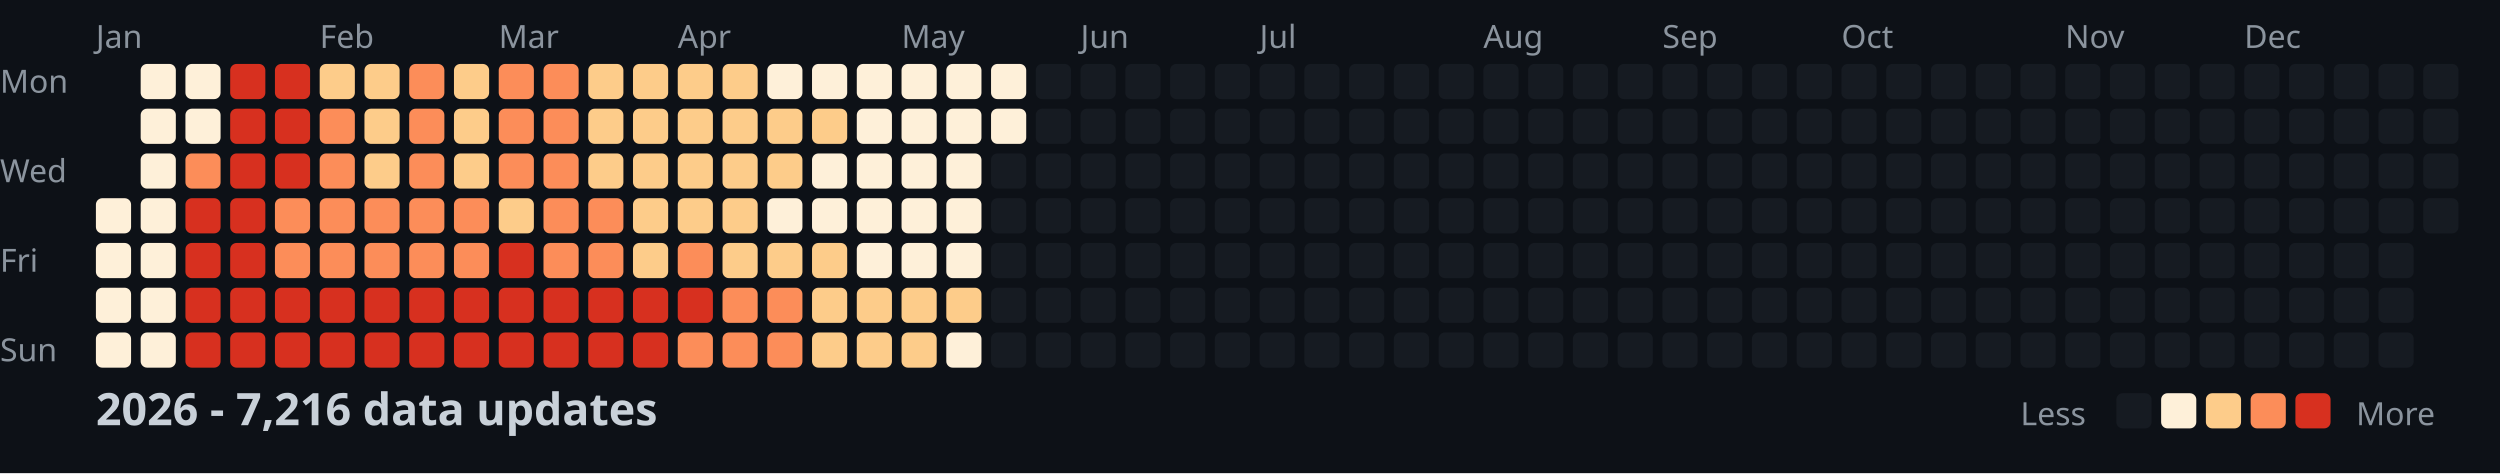
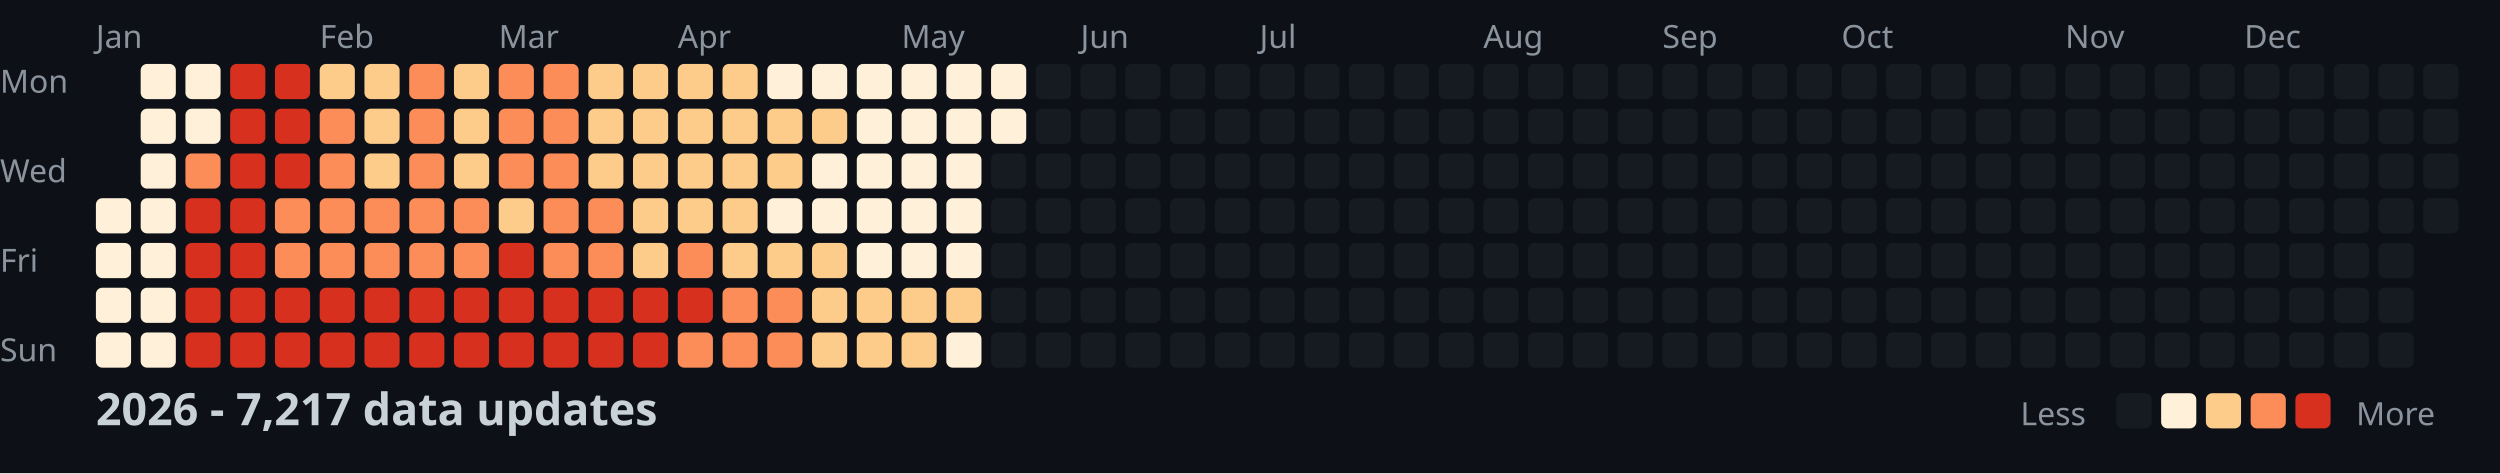
<svg xmlns="http://www.w3.org/2000/svg" width="782" height="148">
  <style>
    .month { font: 10px sans-serif; fill: #8b949e; }
    .day { font: 10px sans-serif; fill: #8b949e; }
    .title { font: bold 14px sans-serif; fill: #c9d1d9; }
    .legend { font: 10px sans-serif; fill: #8b949e; }
  </style>
  <rect width="100%" height="100%" fill="#0d1117" />
  <text x="0" y="29" class="day">Mon</text>
  <text x="0" y="57" class="day">Wed</text>
  <text x="0" y="85" class="day">Fri</text>
  <text x="0" y="113" class="day">Sun</text>
  <text x="30" y="15" class="month">Jan</text>
  <text x="100" y="15" class="month">Feb</text>
  <text x="156" y="15" class="month">Mar</text>
  <text x="212" y="15" class="month">Apr</text>
  <text x="282" y="15" class="month">May</text>
  <text x="338" y="15" class="month">Jun</text>
  <text x="394" y="15" class="month">Jul</text>
  <text x="464" y="15" class="month">Aug</text>
  <text x="520" y="15" class="month">Sep</text>
  <text x="576" y="15" class="month">Oct</text>
  <text x="646" y="15" class="month">Nov</text>
  <text x="702" y="15" class="month">Dec</text>
  <rect x="30" y="62" width="11" height="11" fill="#fef0d9" rx="2" />
  <rect x="30" y="76" width="11" height="11" fill="#fef0d9" rx="2" />
  <rect x="30" y="90" width="11" height="11" fill="#fef0d9" rx="2" />
  <rect x="30" y="104" width="11" height="11" fill="#fef0d9" rx="2" />
  <rect x="44" y="20" width="11" height="11" fill="#fef0d9" rx="2" />
  <rect x="44" y="34" width="11" height="11" fill="#fef0d9" rx="2" />
  <rect x="44" y="48" width="11" height="11" fill="#fef0d9" rx="2" />
  <rect x="44" y="62" width="11" height="11" fill="#fef0d9" rx="2" />
  <rect x="44" y="76" width="11" height="11" fill="#fef0d9" rx="2" />
  <rect x="44" y="90" width="11" height="11" fill="#fef0d9" rx="2" />
  <rect x="44" y="104" width="11" height="11" fill="#fef0d9" rx="2" />
  <rect x="58" y="20" width="11" height="11" fill="#fef0d9" rx="2" />
  <rect x="58" y="34" width="11" height="11" fill="#fef0d9" rx="2" />
  <rect x="58" y="48" width="11" height="11" fill="#fc8d59" rx="2" />
  <rect x="58" y="62" width="11" height="11" fill="#d7301f" rx="2" />
  <rect x="58" y="76" width="11" height="11" fill="#d7301f" rx="2" />
  <rect x="58" y="90" width="11" height="11" fill="#d7301f" rx="2" />
  <rect x="58" y="104" width="11" height="11" fill="#d7301f" rx="2" />
  <rect x="72" y="20" width="11" height="11" fill="#d7301f" rx="2" />
  <rect x="72" y="34" width="11" height="11" fill="#d7301f" rx="2" />
  <rect x="72" y="48" width="11" height="11" fill="#d7301f" rx="2" />
  <rect x="72" y="62" width="11" height="11" fill="#d7301f" rx="2" />
  <rect x="72" y="76" width="11" height="11" fill="#d7301f" rx="2" />
  <rect x="72" y="90" width="11" height="11" fill="#d7301f" rx="2" />
  <rect x="72" y="104" width="11" height="11" fill="#d7301f" rx="2" />
  <rect x="86" y="20" width="11" height="11" fill="#d7301f" rx="2" />
  <rect x="86" y="34" width="11" height="11" fill="#d7301f" rx="2" />
  <rect x="86" y="48" width="11" height="11" fill="#d7301f" rx="2" />
  <rect x="86" y="62" width="11" height="11" fill="#fc8d59" rx="2" />
  <rect x="86" y="76" width="11" height="11" fill="#fc8d59" rx="2" />
  <rect x="86" y="90" width="11" height="11" fill="#d7301f" rx="2" />
  <rect x="86" y="104" width="11" height="11" fill="#d7301f" rx="2" />
  <rect x="100" y="20" width="11" height="11" fill="#fdcc8a" rx="2" />
  <rect x="100" y="34" width="11" height="11" fill="#fc8d59" rx="2" />
  <rect x="100" y="48" width="11" height="11" fill="#fc8d59" rx="2" />
  <rect x="100" y="62" width="11" height="11" fill="#fc8d59" rx="2" />
  <rect x="100" y="76" width="11" height="11" fill="#fc8d59" rx="2" />
  <rect x="100" y="90" width="11" height="11" fill="#d7301f" rx="2" />
  <rect x="100" y="104" width="11" height="11" fill="#d7301f" rx="2" />
  <rect x="114" y="20" width="11" height="11" fill="#fdcc8a" rx="2" />
  <rect x="114" y="34" width="11" height="11" fill="#fdcc8a" rx="2" />
  <rect x="114" y="48" width="11" height="11" fill="#fdcc8a" rx="2" />
  <rect x="114" y="62" width="11" height="11" fill="#fc8d59" rx="2" />
  <rect x="114" y="76" width="11" height="11" fill="#fc8d59" rx="2" />
  <rect x="114" y="90" width="11" height="11" fill="#d7301f" rx="2" />
  <rect x="114" y="104" width="11" height="11" fill="#d7301f" rx="2" />
  <rect x="128" y="20" width="11" height="11" fill="#fc8d59" rx="2" />
  <rect x="128" y="34" width="11" height="11" fill="#fc8d59" rx="2" />
  <rect x="128" y="48" width="11" height="11" fill="#fc8d59" rx="2" />
  <rect x="128" y="62" width="11" height="11" fill="#fc8d59" rx="2" />
  <rect x="128" y="76" width="11" height="11" fill="#fc8d59" rx="2" />
  <rect x="128" y="90" width="11" height="11" fill="#d7301f" rx="2" />
  <rect x="128" y="104" width="11" height="11" fill="#d7301f" rx="2" />
  <rect x="142" y="20" width="11" height="11" fill="#fdcc8a" rx="2" />
  <rect x="142" y="34" width="11" height="11" fill="#fdcc8a" rx="2" />
  <rect x="142" y="48" width="11" height="11" fill="#fdcc8a" rx="2" />
  <rect x="142" y="62" width="11" height="11" fill="#fc8d59" rx="2" />
  <rect x="142" y="76" width="11" height="11" fill="#fc8d59" rx="2" />
  <rect x="142" y="90" width="11" height="11" fill="#d7301f" rx="2" />
  <rect x="142" y="104" width="11" height="11" fill="#d7301f" rx="2" />
  <rect x="156" y="20" width="11" height="11" fill="#fc8d59" rx="2" />
  <rect x="156" y="34" width="11" height="11" fill="#fc8d59" rx="2" />
  <rect x="156" y="48" width="11" height="11" fill="#fc8d59" rx="2" />
  <rect x="156" y="62" width="11" height="11" fill="#fdcc8a" rx="2" />
  <rect x="156" y="76" width="11" height="11" fill="#d7301f" rx="2" />
  <rect x="156" y="90" width="11" height="11" fill="#d7301f" rx="2" />
  <rect x="156" y="104" width="11" height="11" fill="#d7301f" rx="2" />
  <rect x="170" y="20" width="11" height="11" fill="#fc8d59" rx="2" />
  <rect x="170" y="34" width="11" height="11" fill="#fc8d59" rx="2" />
  <rect x="170" y="48" width="11" height="11" fill="#fc8d59" rx="2" />
  <rect x="170" y="62" width="11" height="11" fill="#fc8d59" rx="2" />
  <rect x="170" y="76" width="11" height="11" fill="#fc8d59" rx="2" />
  <rect x="170" y="90" width="11" height="11" fill="#d7301f" rx="2" />
  <rect x="170" y="104" width="11" height="11" fill="#d7301f" rx="2" />
  <rect x="184" y="20" width="11" height="11" fill="#fdcc8a" rx="2" />
  <rect x="184" y="34" width="11" height="11" fill="#fdcc8a" rx="2" />
  <rect x="184" y="48" width="11" height="11" fill="#fdcc8a" rx="2" />
  <rect x="184" y="62" width="11" height="11" fill="#fc8d59" rx="2" />
  <rect x="184" y="76" width="11" height="11" fill="#fc8d59" rx="2" />
  <rect x="184" y="90" width="11" height="11" fill="#d7301f" rx="2" />
  <rect x="184" y="104" width="11" height="11" fill="#d7301f" rx="2" />
  <rect x="198" y="20" width="11" height="11" fill="#fdcc8a" rx="2" />
  <rect x="198" y="34" width="11" height="11" fill="#fdcc8a" rx="2" />
  <rect x="198" y="48" width="11" height="11" fill="#fdcc8a" rx="2" />
  <rect x="198" y="62" width="11" height="11" fill="#fdcc8a" rx="2" />
  <rect x="198" y="76" width="11" height="11" fill="#fdcc8a" rx="2" />
  <rect x="198" y="90" width="11" height="11" fill="#d7301f" rx="2" />
  <rect x="198" y="104" width="11" height="11" fill="#d7301f" rx="2" />
  <rect x="212" y="20" width="11" height="11" fill="#fdcc8a" rx="2" />
  <rect x="212" y="34" width="11" height="11" fill="#fdcc8a" rx="2" />
  <rect x="212" y="48" width="11" height="11" fill="#fdcc8a" rx="2" />
  <rect x="212" y="62" width="11" height="11" fill="#fdcc8a" rx="2" />
  <rect x="212" y="76" width="11" height="11" fill="#fc8d59" rx="2" />
  <rect x="212" y="90" width="11" height="11" fill="#d7301f" rx="2" />
  <rect x="212" y="104" width="11" height="11" fill="#fc8d59" rx="2" />
  <rect x="226" y="20" width="11" height="11" fill="#fdcc8a" rx="2" />
  <rect x="226" y="34" width="11" height="11" fill="#fdcc8a" rx="2" />
  <rect x="226" y="48" width="11" height="11" fill="#fdcc8a" rx="2" />
  <rect x="226" y="62" width="11" height="11" fill="#fdcc8a" rx="2" />
  <rect x="226" y="76" width="11" height="11" fill="#fdcc8a" rx="2" />
  <rect x="226" y="90" width="11" height="11" fill="#fc8d59" rx="2" />
  <rect x="226" y="104" width="11" height="11" fill="#fc8d59" rx="2" />
  <rect x="240" y="20" width="11" height="11" fill="#fef0d9" rx="2" />
  <rect x="240" y="34" width="11" height="11" fill="#fdcc8a" rx="2" />
  <rect x="240" y="48" width="11" height="11" fill="#fdcc8a" rx="2" />
  <rect x="240" y="62" width="11" height="11" fill="#fef0d9" rx="2" />
  <rect x="240" y="76" width="11" height="11" fill="#fdcc8a" rx="2" />
  <rect x="240" y="90" width="11" height="11" fill="#fc8d59" rx="2" />
  <rect x="240" y="104" width="11" height="11" fill="#fc8d59" rx="2" />
  <rect x="254" y="20" width="11" height="11" fill="#fef0d9" rx="2" />
  <rect x="254" y="34" width="11" height="11" fill="#fdcc8a" rx="2" />
  <rect x="254" y="48" width="11" height="11" fill="#fef0d9" rx="2" />
  <rect x="254" y="62" width="11" height="11" fill="#fef0d9" rx="2" />
  <rect x="254" y="76" width="11" height="11" fill="#fdcc8a" rx="2" />
  <rect x="254" y="90" width="11" height="11" fill="#fdcc8a" rx="2" />
  <rect x="254" y="104" width="11" height="11" fill="#fdcc8a" rx="2" />
  <rect x="268" y="20" width="11" height="11" fill="#fef0d9" rx="2" />
  <rect x="268" y="34" width="11" height="11" fill="#fef0d9" rx="2" />
  <rect x="268" y="48" width="11" height="11" fill="#fef0d9" rx="2" />
  <rect x="268" y="62" width="11" height="11" fill="#fef0d9" rx="2" />
  <rect x="268" y="76" width="11" height="11" fill="#fef0d9" rx="2" />
  <rect x="268" y="90" width="11" height="11" fill="#fdcc8a" rx="2" />
  <rect x="268" y="104" width="11" height="11" fill="#fdcc8a" rx="2" />
  <rect x="282" y="20" width="11" height="11" fill="#fef0d9" rx="2" />
  <rect x="282" y="34" width="11" height="11" fill="#fef0d9" rx="2" />
  <rect x="282" y="48" width="11" height="11" fill="#fef0d9" rx="2" />
  <rect x="282" y="62" width="11" height="11" fill="#fef0d9" rx="2" />
  <rect x="282" y="76" width="11" height="11" fill="#fef0d9" rx="2" />
  <rect x="282" y="90" width="11" height="11" fill="#fdcc8a" rx="2" />
  <rect x="282" y="104" width="11" height="11" fill="#fdcc8a" rx="2" />
  <rect x="296" y="20" width="11" height="11" fill="#fef0d9" rx="2" />
  <rect x="296" y="34" width="11" height="11" fill="#fef0d9" rx="2" />
  <rect x="296" y="48" width="11" height="11" fill="#fef0d9" rx="2" />
  <rect x="296" y="62" width="11" height="11" fill="#fef0d9" rx="2" />
  <rect x="296" y="76" width="11" height="11" fill="#fef0d9" rx="2" />
  <rect x="296" y="90" width="11" height="11" fill="#fdcc8a" rx="2" />
  <rect x="296" y="104" width="11" height="11" fill="#fef0d9" rx="2" />
  <rect x="310" y="20" width="11" height="11" fill="#fef0d9" rx="2" />
  <rect x="310" y="34" width="11" height="11" fill="#fef0d9" rx="2" />
  <rect x="310" y="48" width="11" height="11" fill="#161b22" rx="2" />
  <rect x="310" y="62" width="11" height="11" fill="#161b22" rx="2" />
  <rect x="310" y="76" width="11" height="11" fill="#161b22" rx="2" />
  <rect x="310" y="90" width="11" height="11" fill="#161b22" rx="2" />
  <rect x="310" y="104" width="11" height="11" fill="#161b22" rx="2" />
  <rect x="324" y="20" width="11" height="11" fill="#161b22" rx="2" />
  <rect x="324" y="34" width="11" height="11" fill="#161b22" rx="2" />
  <rect x="324" y="48" width="11" height="11" fill="#161b22" rx="2" />
  <rect x="324" y="62" width="11" height="11" fill="#161b22" rx="2" />
  <rect x="324" y="76" width="11" height="11" fill="#161b22" rx="2" />
  <rect x="324" y="90" width="11" height="11" fill="#161b22" rx="2" />
  <rect x="324" y="104" width="11" height="11" fill="#161b22" rx="2" />
  <rect x="338" y="20" width="11" height="11" fill="#161b22" rx="2" />
  <rect x="338" y="34" width="11" height="11" fill="#161b22" rx="2" />
  <rect x="338" y="48" width="11" height="11" fill="#161b22" rx="2" />
  <rect x="338" y="62" width="11" height="11" fill="#161b22" rx="2" />
  <rect x="338" y="76" width="11" height="11" fill="#161b22" rx="2" />
  <rect x="338" y="90" width="11" height="11" fill="#161b22" rx="2" />
  <rect x="338" y="104" width="11" height="11" fill="#161b22" rx="2" />
  <rect x="352" y="20" width="11" height="11" fill="#161b22" rx="2" />
  <rect x="352" y="34" width="11" height="11" fill="#161b22" rx="2" />
  <rect x="352" y="48" width="11" height="11" fill="#161b22" rx="2" />
  <rect x="352" y="62" width="11" height="11" fill="#161b22" rx="2" />
  <rect x="352" y="76" width="11" height="11" fill="#161b22" rx="2" />
  <rect x="352" y="90" width="11" height="11" fill="#161b22" rx="2" />
  <rect x="352" y="104" width="11" height="11" fill="#161b22" rx="2" />
  <rect x="366" y="20" width="11" height="11" fill="#161b22" rx="2" />
  <rect x="366" y="34" width="11" height="11" fill="#161b22" rx="2" />
  <rect x="366" y="48" width="11" height="11" fill="#161b22" rx="2" />
  <rect x="366" y="62" width="11" height="11" fill="#161b22" rx="2" />
  <rect x="366" y="76" width="11" height="11" fill="#161b22" rx="2" />
  <rect x="366" y="90" width="11" height="11" fill="#161b22" rx="2" />
  <rect x="366" y="104" width="11" height="11" fill="#161b22" rx="2" />
  <rect x="380" y="20" width="11" height="11" fill="#161b22" rx="2" />
  <rect x="380" y="34" width="11" height="11" fill="#161b22" rx="2" />
  <rect x="380" y="48" width="11" height="11" fill="#161b22" rx="2" />
  <rect x="380" y="62" width="11" height="11" fill="#161b22" rx="2" />
  <rect x="380" y="76" width="11" height="11" fill="#161b22" rx="2" />
  <rect x="380" y="90" width="11" height="11" fill="#161b22" rx="2" />
  <rect x="380" y="104" width="11" height="11" fill="#161b22" rx="2" />
  <rect x="394" y="20" width="11" height="11" fill="#161b22" rx="2" />
  <rect x="394" y="34" width="11" height="11" fill="#161b22" rx="2" />
  <rect x="394" y="48" width="11" height="11" fill="#161b22" rx="2" />
  <rect x="394" y="62" width="11" height="11" fill="#161b22" rx="2" />
  <rect x="394" y="76" width="11" height="11" fill="#161b22" rx="2" />
  <rect x="394" y="90" width="11" height="11" fill="#161b22" rx="2" />
  <rect x="394" y="104" width="11" height="11" fill="#161b22" rx="2" />
  <rect x="408" y="20" width="11" height="11" fill="#161b22" rx="2" />
  <rect x="408" y="34" width="11" height="11" fill="#161b22" rx="2" />
  <rect x="408" y="48" width="11" height="11" fill="#161b22" rx="2" />
  <rect x="408" y="62" width="11" height="11" fill="#161b22" rx="2" />
  <rect x="408" y="76" width="11" height="11" fill="#161b22" rx="2" />
  <rect x="408" y="90" width="11" height="11" fill="#161b22" rx="2" />
  <rect x="408" y="104" width="11" height="11" fill="#161b22" rx="2" />
  <rect x="422" y="20" width="11" height="11" fill="#161b22" rx="2" />
  <rect x="422" y="34" width="11" height="11" fill="#161b22" rx="2" />
  <rect x="422" y="48" width="11" height="11" fill="#161b22" rx="2" />
  <rect x="422" y="62" width="11" height="11" fill="#161b22" rx="2" />
  <rect x="422" y="76" width="11" height="11" fill="#161b22" rx="2" />
  <rect x="422" y="90" width="11" height="11" fill="#161b22" rx="2" />
  <rect x="422" y="104" width="11" height="11" fill="#161b22" rx="2" />
  <rect x="436" y="20" width="11" height="11" fill="#161b22" rx="2" />
  <rect x="436" y="34" width="11" height="11" fill="#161b22" rx="2" />
  <rect x="436" y="48" width="11" height="11" fill="#161b22" rx="2" />
  <rect x="436" y="62" width="11" height="11" fill="#161b22" rx="2" />
  <rect x="436" y="76" width="11" height="11" fill="#161b22" rx="2" />
  <rect x="436" y="90" width="11" height="11" fill="#161b22" rx="2" />
  <rect x="436" y="104" width="11" height="11" fill="#161b22" rx="2" />
  <rect x="450" y="20" width="11" height="11" fill="#161b22" rx="2" />
  <rect x="450" y="34" width="11" height="11" fill="#161b22" rx="2" />
  <rect x="450" y="48" width="11" height="11" fill="#161b22" rx="2" />
  <rect x="450" y="62" width="11" height="11" fill="#161b22" rx="2" />
  <rect x="450" y="76" width="11" height="11" fill="#161b22" rx="2" />
  <rect x="450" y="90" width="11" height="11" fill="#161b22" rx="2" />
  <rect x="450" y="104" width="11" height="11" fill="#161b22" rx="2" />
  <rect x="464" y="20" width="11" height="11" fill="#161b22" rx="2" />
  <rect x="464" y="34" width="11" height="11" fill="#161b22" rx="2" />
  <rect x="464" y="48" width="11" height="11" fill="#161b22" rx="2" />
  <rect x="464" y="62" width="11" height="11" fill="#161b22" rx="2" />
  <rect x="464" y="76" width="11" height="11" fill="#161b22" rx="2" />
  <rect x="464" y="90" width="11" height="11" fill="#161b22" rx="2" />
  <rect x="464" y="104" width="11" height="11" fill="#161b22" rx="2" />
  <rect x="478" y="20" width="11" height="11" fill="#161b22" rx="2" />
  <rect x="478" y="34" width="11" height="11" fill="#161b22" rx="2" />
  <rect x="478" y="48" width="11" height="11" fill="#161b22" rx="2" />
  <rect x="478" y="62" width="11" height="11" fill="#161b22" rx="2" />
  <rect x="478" y="76" width="11" height="11" fill="#161b22" rx="2" />
  <rect x="478" y="90" width="11" height="11" fill="#161b22" rx="2" />
  <rect x="478" y="104" width="11" height="11" fill="#161b22" rx="2" />
  <rect x="492" y="20" width="11" height="11" fill="#161b22" rx="2" />
  <rect x="492" y="34" width="11" height="11" fill="#161b22" rx="2" />
  <rect x="492" y="48" width="11" height="11" fill="#161b22" rx="2" />
  <rect x="492" y="62" width="11" height="11" fill="#161b22" rx="2" />
  <rect x="492" y="76" width="11" height="11" fill="#161b22" rx="2" />
  <rect x="492" y="90" width="11" height="11" fill="#161b22" rx="2" />
  <rect x="492" y="104" width="11" height="11" fill="#161b22" rx="2" />
  <rect x="506" y="20" width="11" height="11" fill="#161b22" rx="2" />
  <rect x="506" y="34" width="11" height="11" fill="#161b22" rx="2" />
  <rect x="506" y="48" width="11" height="11" fill="#161b22" rx="2" />
  <rect x="506" y="62" width="11" height="11" fill="#161b22" rx="2" />
  <rect x="506" y="76" width="11" height="11" fill="#161b22" rx="2" />
  <rect x="506" y="90" width="11" height="11" fill="#161b22" rx="2" />
  <rect x="506" y="104" width="11" height="11" fill="#161b22" rx="2" />
  <rect x="520" y="20" width="11" height="11" fill="#161b22" rx="2" />
  <rect x="520" y="34" width="11" height="11" fill="#161b22" rx="2" />
  <rect x="520" y="48" width="11" height="11" fill="#161b22" rx="2" />
  <rect x="520" y="62" width="11" height="11" fill="#161b22" rx="2" />
  <rect x="520" y="76" width="11" height="11" fill="#161b22" rx="2" />
  <rect x="520" y="90" width="11" height="11" fill="#161b22" rx="2" />
  <rect x="520" y="104" width="11" height="11" fill="#161b22" rx="2" />
  <rect x="534" y="20" width="11" height="11" fill="#161b22" rx="2" />
  <rect x="534" y="34" width="11" height="11" fill="#161b22" rx="2" />
  <rect x="534" y="48" width="11" height="11" fill="#161b22" rx="2" />
  <rect x="534" y="62" width="11" height="11" fill="#161b22" rx="2" />
  <rect x="534" y="76" width="11" height="11" fill="#161b22" rx="2" />
  <rect x="534" y="90" width="11" height="11" fill="#161b22" rx="2" />
  <rect x="534" y="104" width="11" height="11" fill="#161b22" rx="2" />
  <rect x="548" y="20" width="11" height="11" fill="#161b22" rx="2" />
  <rect x="548" y="34" width="11" height="11" fill="#161b22" rx="2" />
  <rect x="548" y="48" width="11" height="11" fill="#161b22" rx="2" />
  <rect x="548" y="62" width="11" height="11" fill="#161b22" rx="2" />
  <rect x="548" y="76" width="11" height="11" fill="#161b22" rx="2" />
  <rect x="548" y="90" width="11" height="11" fill="#161b22" rx="2" />
  <rect x="548" y="104" width="11" height="11" fill="#161b22" rx="2" />
  <rect x="562" y="20" width="11" height="11" fill="#161b22" rx="2" />
  <rect x="562" y="34" width="11" height="11" fill="#161b22" rx="2" />
  <rect x="562" y="48" width="11" height="11" fill="#161b22" rx="2" />
  <rect x="562" y="62" width="11" height="11" fill="#161b22" rx="2" />
  <rect x="562" y="76" width="11" height="11" fill="#161b22" rx="2" />
  <rect x="562" y="90" width="11" height="11" fill="#161b22" rx="2" />
  <rect x="562" y="104" width="11" height="11" fill="#161b22" rx="2" />
  <rect x="576" y="20" width="11" height="11" fill="#161b22" rx="2" />
  <rect x="576" y="34" width="11" height="11" fill="#161b22" rx="2" />
  <rect x="576" y="48" width="11" height="11" fill="#161b22" rx="2" />
  <rect x="576" y="62" width="11" height="11" fill="#161b22" rx="2" />
  <rect x="576" y="76" width="11" height="11" fill="#161b22" rx="2" />
  <rect x="576" y="90" width="11" height="11" fill="#161b22" rx="2" />
  <rect x="576" y="104" width="11" height="11" fill="#161b22" rx="2" />
  <rect x="590" y="20" width="11" height="11" fill="#161b22" rx="2" />
  <rect x="590" y="34" width="11" height="11" fill="#161b22" rx="2" />
  <rect x="590" y="48" width="11" height="11" fill="#161b22" rx="2" />
  <rect x="590" y="62" width="11" height="11" fill="#161b22" rx="2" />
  <rect x="590" y="76" width="11" height="11" fill="#161b22" rx="2" />
  <rect x="590" y="90" width="11" height="11" fill="#161b22" rx="2" />
  <rect x="590" y="104" width="11" height="11" fill="#161b22" rx="2" />
  <rect x="604" y="20" width="11" height="11" fill="#161b22" rx="2" />
  <rect x="604" y="34" width="11" height="11" fill="#161b22" rx="2" />
  <rect x="604" y="48" width="11" height="11" fill="#161b22" rx="2" />
  <rect x="604" y="62" width="11" height="11" fill="#161b22" rx="2" />
  <rect x="604" y="76" width="11" height="11" fill="#161b22" rx="2" />
  <rect x="604" y="90" width="11" height="11" fill="#161b22" rx="2" />
  <rect x="604" y="104" width="11" height="11" fill="#161b22" rx="2" />
  <rect x="618" y="20" width="11" height="11" fill="#161b22" rx="2" />
  <rect x="618" y="34" width="11" height="11" fill="#161b22" rx="2" />
  <rect x="618" y="48" width="11" height="11" fill="#161b22" rx="2" />
  <rect x="618" y="62" width="11" height="11" fill="#161b22" rx="2" />
  <rect x="618" y="76" width="11" height="11" fill="#161b22" rx="2" />
  <rect x="618" y="90" width="11" height="11" fill="#161b22" rx="2" />
  <rect x="618" y="104" width="11" height="11" fill="#161b22" rx="2" />
  <rect x="632" y="20" width="11" height="11" fill="#161b22" rx="2" />
  <rect x="632" y="34" width="11" height="11" fill="#161b22" rx="2" />
  <rect x="632" y="48" width="11" height="11" fill="#161b22" rx="2" />
  <rect x="632" y="62" width="11" height="11" fill="#161b22" rx="2" />
  <rect x="632" y="76" width="11" height="11" fill="#161b22" rx="2" />
  <rect x="632" y="90" width="11" height="11" fill="#161b22" rx="2" />
  <rect x="632" y="104" width="11" height="11" fill="#161b22" rx="2" />
  <rect x="646" y="20" width="11" height="11" fill="#161b22" rx="2" />
  <rect x="646" y="34" width="11" height="11" fill="#161b22" rx="2" />
  <rect x="646" y="48" width="11" height="11" fill="#161b22" rx="2" />
  <rect x="646" y="62" width="11" height="11" fill="#161b22" rx="2" />
  <rect x="646" y="76" width="11" height="11" fill="#161b22" rx="2" />
  <rect x="646" y="90" width="11" height="11" fill="#161b22" rx="2" />
  <rect x="646" y="104" width="11" height="11" fill="#161b22" rx="2" />
  <rect x="660" y="20" width="11" height="11" fill="#161b22" rx="2" />
  <rect x="660" y="34" width="11" height="11" fill="#161b22" rx="2" />
  <rect x="660" y="48" width="11" height="11" fill="#161b22" rx="2" />
  <rect x="660" y="62" width="11" height="11" fill="#161b22" rx="2" />
  <rect x="660" y="76" width="11" height="11" fill="#161b22" rx="2" />
  <rect x="660" y="90" width="11" height="11" fill="#161b22" rx="2" />
  <rect x="660" y="104" width="11" height="11" fill="#161b22" rx="2" />
  <rect x="674" y="20" width="11" height="11" fill="#161b22" rx="2" />
  <rect x="674" y="34" width="11" height="11" fill="#161b22" rx="2" />
  <rect x="674" y="48" width="11" height="11" fill="#161b22" rx="2" />
  <rect x="674" y="62" width="11" height="11" fill="#161b22" rx="2" />
  <rect x="674" y="76" width="11" height="11" fill="#161b22" rx="2" />
  <rect x="674" y="90" width="11" height="11" fill="#161b22" rx="2" />
  <rect x="674" y="104" width="11" height="11" fill="#161b22" rx="2" />
  <rect x="688" y="20" width="11" height="11" fill="#161b22" rx="2" />
  <rect x="688" y="34" width="11" height="11" fill="#161b22" rx="2" />
  <rect x="688" y="48" width="11" height="11" fill="#161b22" rx="2" />
  <rect x="688" y="62" width="11" height="11" fill="#161b22" rx="2" />
  <rect x="688" y="76" width="11" height="11" fill="#161b22" rx="2" />
  <rect x="688" y="90" width="11" height="11" fill="#161b22" rx="2" />
  <rect x="688" y="104" width="11" height="11" fill="#161b22" rx="2" />
  <rect x="702" y="20" width="11" height="11" fill="#161b22" rx="2" />
  <rect x="702" y="34" width="11" height="11" fill="#161b22" rx="2" />
  <rect x="702" y="48" width="11" height="11" fill="#161b22" rx="2" />
  <rect x="702" y="62" width="11" height="11" fill="#161b22" rx="2" />
  <rect x="702" y="76" width="11" height="11" fill="#161b22" rx="2" />
  <rect x="702" y="90" width="11" height="11" fill="#161b22" rx="2" />
  <rect x="702" y="104" width="11" height="11" fill="#161b22" rx="2" />
  <rect x="716" y="20" width="11" height="11" fill="#161b22" rx="2" />
  <rect x="716" y="34" width="11" height="11" fill="#161b22" rx="2" />
  <rect x="716" y="48" width="11" height="11" fill="#161b22" rx="2" />
  <rect x="716" y="62" width="11" height="11" fill="#161b22" rx="2" />
  <rect x="716" y="76" width="11" height="11" fill="#161b22" rx="2" />
  <rect x="716" y="90" width="11" height="11" fill="#161b22" rx="2" />
  <rect x="716" y="104" width="11" height="11" fill="#161b22" rx="2" />
  <rect x="730" y="20" width="11" height="11" fill="#161b22" rx="2" />
  <rect x="730" y="34" width="11" height="11" fill="#161b22" rx="2" />
  <rect x="730" y="48" width="11" height="11" fill="#161b22" rx="2" />
  <rect x="730" y="62" width="11" height="11" fill="#161b22" rx="2" />
  <rect x="730" y="76" width="11" height="11" fill="#161b22" rx="2" />
  <rect x="730" y="90" width="11" height="11" fill="#161b22" rx="2" />
  <rect x="730" y="104" width="11" height="11" fill="#161b22" rx="2" />
  <rect x="744" y="20" width="11" height="11" fill="#161b22" rx="2" />
  <rect x="744" y="34" width="11" height="11" fill="#161b22" rx="2" />
  <rect x="744" y="48" width="11" height="11" fill="#161b22" rx="2" />
  <rect x="744" y="62" width="11" height="11" fill="#161b22" rx="2" />
  <rect x="744" y="76" width="11" height="11" fill="#161b22" rx="2" />
  <rect x="744" y="90" width="11" height="11" fill="#161b22" rx="2" />
  <rect x="744" y="104" width="11" height="11" fill="#161b22" rx="2" />
  <rect x="758" y="20" width="11" height="11" fill="#161b22" rx="2" />
  <rect x="758" y="34" width="11" height="11" fill="#161b22" rx="2" />
  <rect x="758" y="48" width="11" height="11" fill="#161b22" rx="2" />
  <rect x="758" y="62" width="11" height="11" fill="#161b22" rx="2" />
-   <text x="30" y="133" class="title">2026 - 7,216 data updates</text>
+   <text x="30" y="133" class="title">2026 - 7,217 data updates</text>
  <text x="632" y="133" class="legend">Less</text>
  <rect x="662" y="123" width="11" height="11" fill="#161b22" rx="2" />
  <rect x="676" y="123" width="11" height="11" fill="#fef0d9" rx="2" />
  <rect x="690" y="123" width="11" height="11" fill="#fdcc8a" rx="2" />
  <rect x="704" y="123" width="11" height="11" fill="#fc8d59" rx="2" />
  <rect x="718" y="123" width="11" height="11" fill="#d7301f" rx="2" />
  <text x="737" y="133" class="legend">More</text>
</svg>
